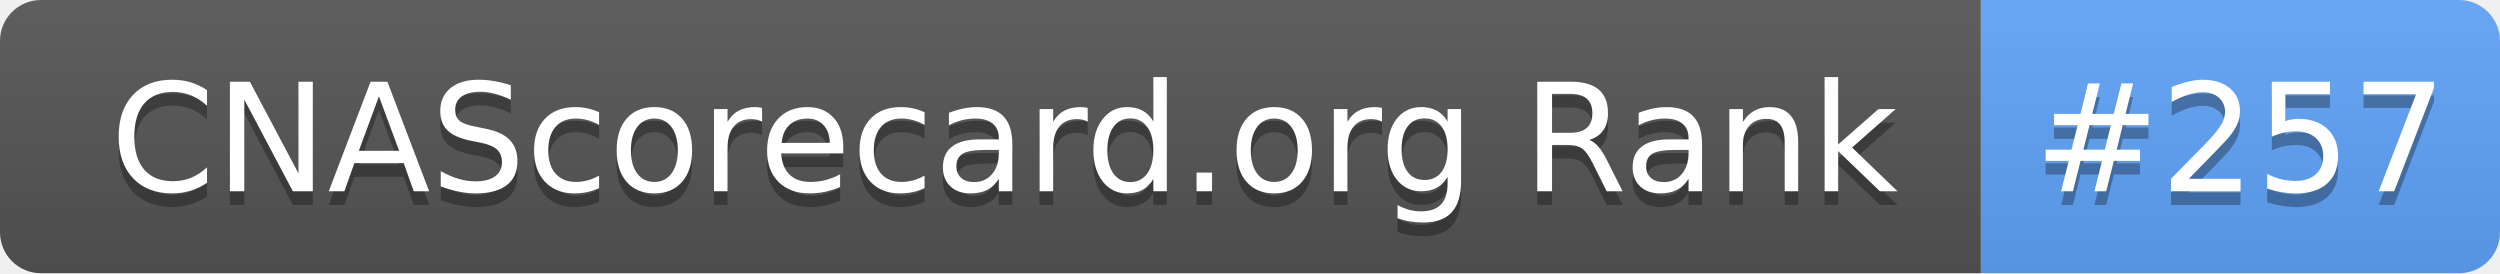
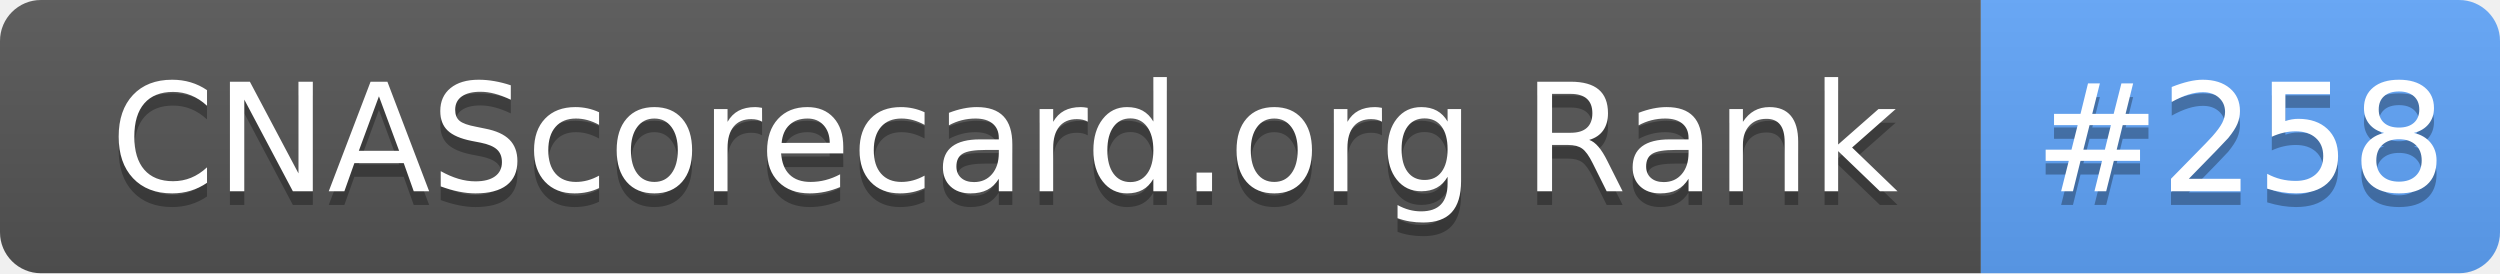
- <svg xmlns="http://www.w3.org/2000/svg" width="183" height="20" role="img" aria-label="CNAScorecard.org Rank: #257">
+ <svg xmlns="http://www.w3.org/2000/svg" width="183" height="20" role="img" aria-label="CNAScorecard.org Rank: #258">
  <linearGradient id="s" x2="0" y2="100%">
    <stop offset="0" stop-color="#bbb" stop-opacity=".1" />
    <stop offset="1" stop-opacity=".1" />
  </linearGradient>
  <clipPath id="r">
    <rect width="183" height="20" rx="3" fill="#fff" />
  </clipPath>
  <g clip-path="url(#r)">
    <rect width="145" height="20" fill="#555" />
    <rect x="145" width="38" height="20" fill="#60A5FA" />
    <rect width="183" height="20" fill="url(#s)" />
  </g>
  <g fill="#fff" text-anchor="middle" font-family="Verdana,Geneva,DejaVu Sans,sans-serif" text-rendering="geometricPrecision" font-size="110">
    <text aria-hidden="true" x="735" y="150" fill="#010101" fill-opacity=".3" transform="scale(.1)" textLength="1350">CNAScorecard.org Rank</text>
    <text x="735" y="140" transform="scale(.1)" fill="#fff" textLength="1350">CNAScorecard.org Rank</text>
-     <text aria-hidden="true" x="1640" y="150" fill="#010101" fill-opacity=".3" transform="scale(.1)" textLength="280">#257</text>
-     <text x="1640" y="140" transform="scale(.1)" fill="#fff" textLength="280">#257</text>
+     <text aria-hidden="true" x="1640" y="150" fill="#010101" fill-opacity=".3" transform="scale(.1)" textLength="280">#258</text>
+     <text x="1640" y="140" transform="scale(.1)" fill="#fff" textLength="280">#258</text>
  </g>
</svg>
